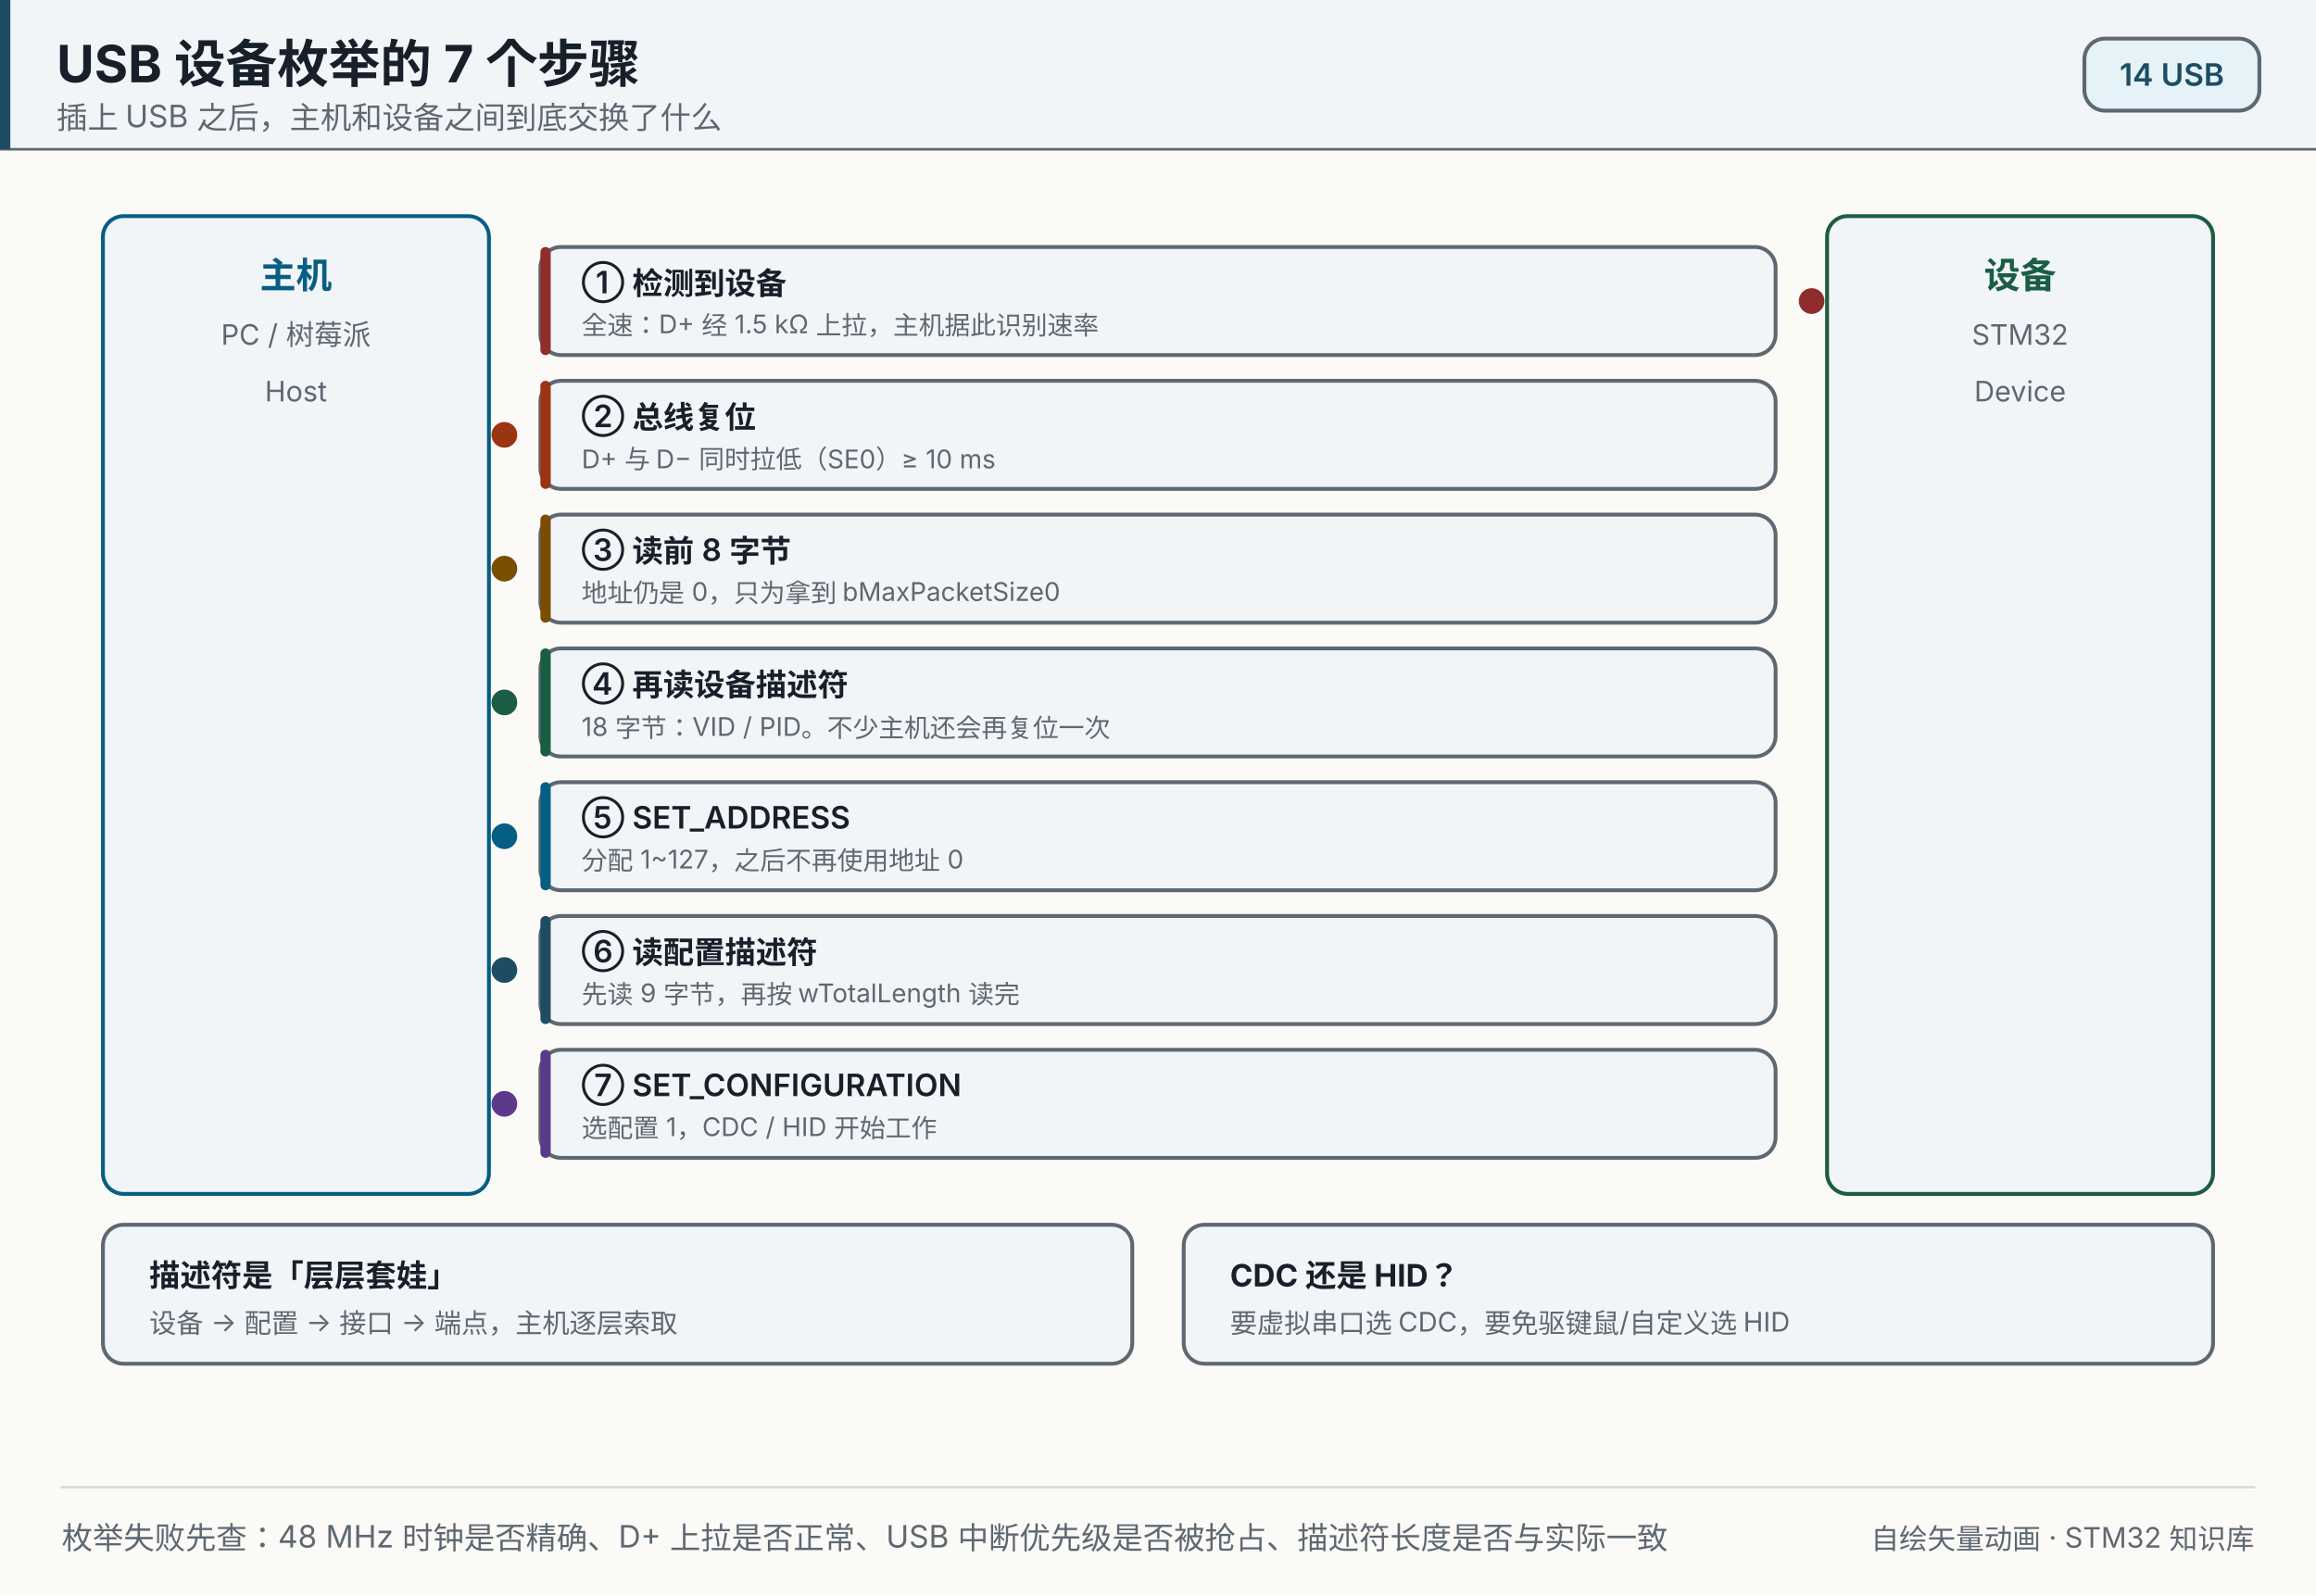
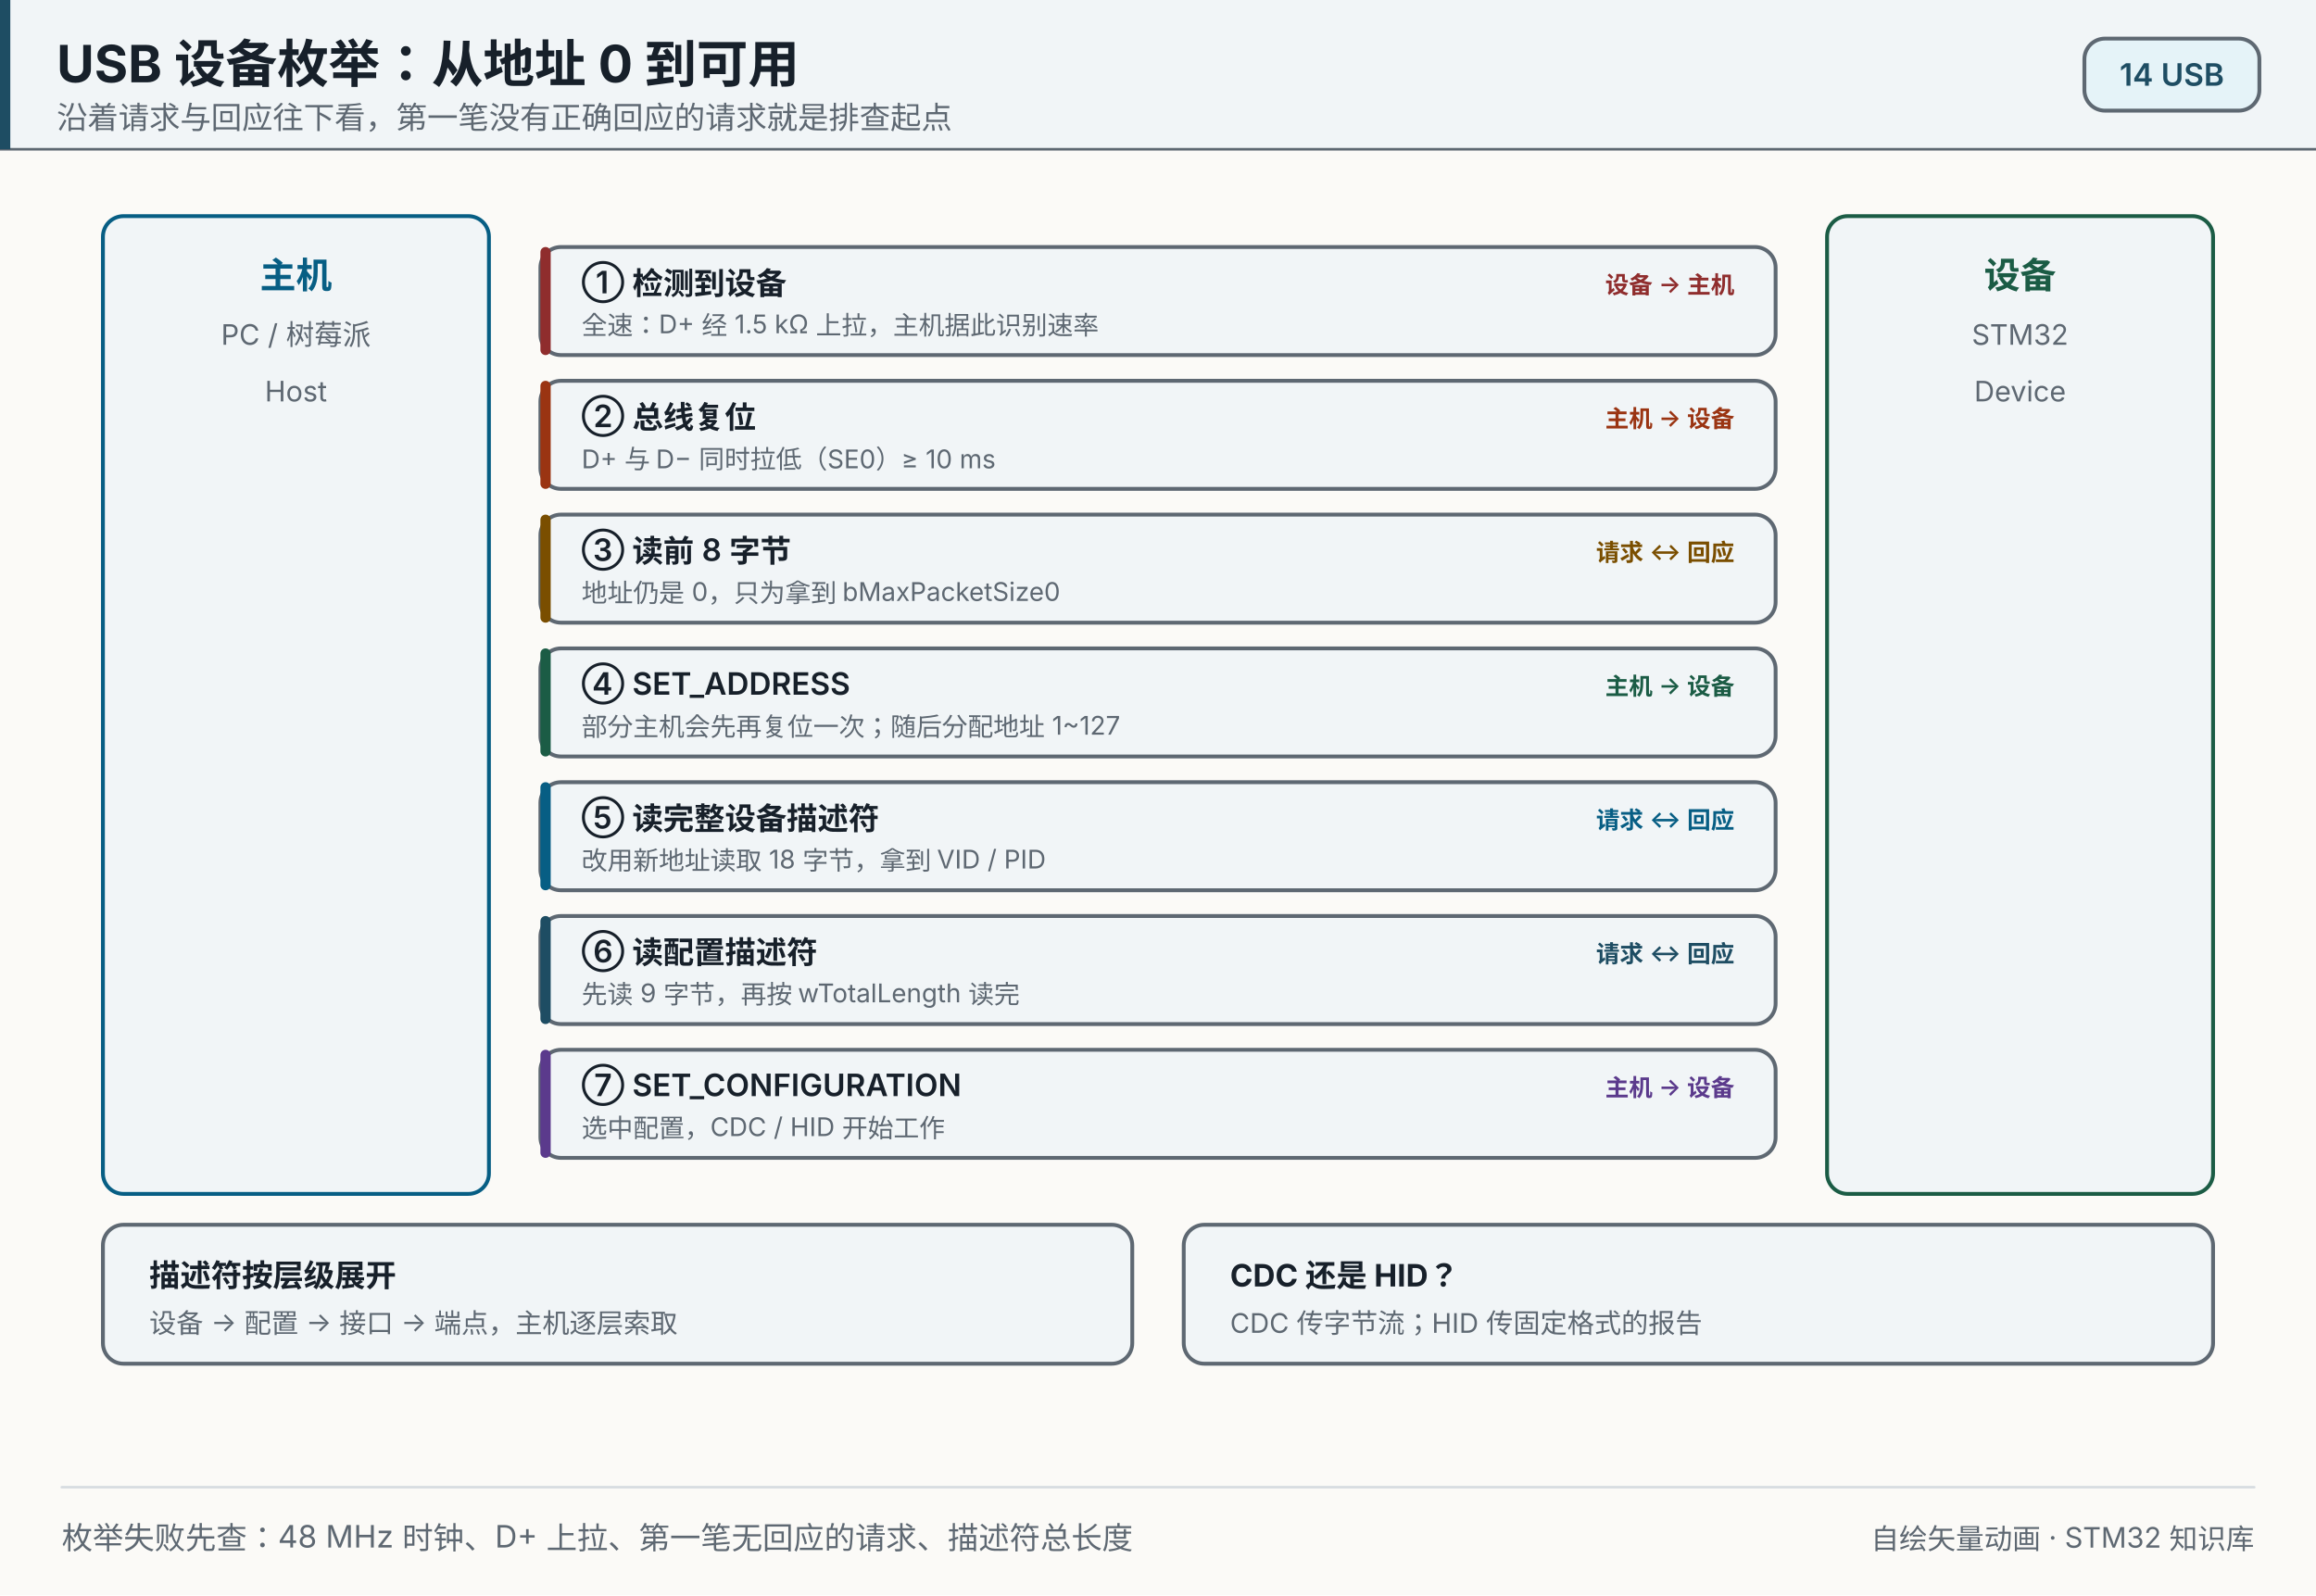
- <svg xmlns="http://www.w3.org/2000/svg" width="900" height="620" viewBox="0 0 900 620" role="img" aria-label="USB 设备枚举的 7 个步骤">
+ <svg xmlns="http://www.w3.org/2000/svg" width="900" height="620" viewBox="0 0 900 620" role="img" aria-label="USB 设备枚举：从地址 0 到可用">
  <style>
- @keyframes p0-mv{0%,100%{opacity:.15}0%,12%{opacity:1}}.p0{animation:p0-mv 4.2s linear infinite;}
- @keyframes p1-mv{0%,100%{opacity:.15}13%,25%{opacity:1}}.p1{animation:p1-mv 4.2s linear infinite;}
- @keyframes p2-mv{0%,100%{opacity:.15}26%,38%{opacity:1}}.p2{animation:p2-mv 4.2s linear infinite;}
- @keyframes p3-mv{0%,100%{opacity:.15}39%,51%{opacity:1}}.p3{animation:p3-mv 4.2s linear infinite;}
- @keyframes p4-mv{0%,100%{opacity:.15}52%,64%{opacity:1}}.p4{animation:p4-mv 4.2s linear infinite;}
- @keyframes p5-mv{0%,100%{opacity:.15}65%,77%{opacity:1}}.p5{animation:p5-mv 4.2s linear infinite;}
- @keyframes p6-mv{0%,100%{opacity:.15}78%,90%{opacity:1}}.p6{animation:p6-mv 4.2s linear infinite;}
+ @keyframes usb-row0-on{0%,100%{stroke:#5e6872}0.00%,12.00%{stroke:#8f2d2d}}
+ .usb-row0{animation:usb-row0-on 5.6s linear infinite;}
+ @keyframes usb-p0-mv{0%,100%{opacity:0;transform:translateX(0)}1.00%{opacity:0;transform:translateX(0)}1.70%{opacity:1;transform:translateX(0)}11.00%{opacity:1;transform:translateX(-464px)}11.70%{opacity:0;transform:translateX(-464px)}}
+ .usb-p0{animation:usb-p0-mv 5.6s ease-in-out infinite;}
+ @keyframes usb-row1-on{0%,100%{stroke:#5e6872}14.29%,26.29%{stroke:#9a3412}}
+ .usb-row1{animation:usb-row1-on 5.6s linear infinite;}
+ @keyframes usb-p1-mv{0%,100%{opacity:0;transform:translateX(0)}15.29%{opacity:0;transform:translateX(0)}15.99%{opacity:1;transform:translateX(0)}25.29%{opacity:1;transform:translateX(464px)}25.99%{opacity:0;transform:translateX(464px)}}
+ .usb-p1{animation:usb-p1-mv 5.6s ease-in-out infinite;}
+ @keyframes usb-row2-on{0%,100%{stroke:#5e6872}28.57%,40.57%{stroke:#7a4e00}}
+ .usb-row2{animation:usb-row2-on 5.6s linear infinite;}
+ @keyframes usb-p2a-mv{0%,100%{opacity:0;transform:translateX(0)}29.27%{opacity:0;transform:translateX(0)}29.97%{opacity:1;transform:translateX(0)}34.71%{opacity:1;transform:translateX(464px)}35.41%{opacity:0;transform:translateX(464px)}}
+ .usb-p2a{animation:usb-p2a-mv 5.6s ease-in-out infinite;}
+ @keyframes usb-p2b-mv{0%,100%{opacity:0;transform:translateX(0)}35.41%{opacity:0;transform:translateX(0)}36.11%{opacity:1;transform:translateX(0)}39.87%{opacity:1;transform:translateX(-464px)}40.57%{opacity:0;transform:translateX(-464px)}}
+ .usb-p2b{animation:usb-p2b-mv 5.6s ease-in-out infinite;}
+ @keyframes usb-row3-on{0%,100%{stroke:#5e6872}42.86%,54.86%{stroke:#1b5c45}}
+ .usb-row3{animation:usb-row3-on 5.6s linear infinite;}
+ @keyframes usb-p3-mv{0%,100%{opacity:0;transform:translateX(0)}43.86%{opacity:0;transform:translateX(0)}44.56%{opacity:1;transform:translateX(0)}53.86%{opacity:1;transform:translateX(464px)}54.56%{opacity:0;transform:translateX(464px)}}
+ .usb-p3{animation:usb-p3-mv 5.6s ease-in-out infinite;}
+ @keyframes usb-row4-on{0%,100%{stroke:#5e6872}57.14%,69.14%{stroke:#075e84}}
+ .usb-row4{animation:usb-row4-on 5.6s linear infinite;}
+ @keyframes usb-p4a-mv{0%,100%{opacity:0;transform:translateX(0)}57.84%{opacity:0;transform:translateX(0)}58.54%{opacity:1;transform:translateX(0)}63.29%{opacity:1;transform:translateX(464px)}63.99%{opacity:0;transform:translateX(464px)}}
+ .usb-p4a{animation:usb-p4a-mv 5.6s ease-in-out infinite;}
+ @keyframes usb-p4b-mv{0%,100%{opacity:0;transform:translateX(0)}63.99%{opacity:0;transform:translateX(0)}64.69%{opacity:1;transform:translateX(0)}68.44%{opacity:1;transform:translateX(-464px)}69.14%{opacity:0;transform:translateX(-464px)}}
+ .usb-p4b{animation:usb-p4b-mv 5.6s ease-in-out infinite;}
+ @keyframes usb-row5-on{0%,100%{stroke:#5e6872}71.43%,83.43%{stroke:#1e4d63}}
+ .usb-row5{animation:usb-row5-on 5.6s linear infinite;}
+ @keyframes usb-p5a-mv{0%,100%{opacity:0;transform:translateX(0)}72.13%{opacity:0;transform:translateX(0)}72.83%{opacity:1;transform:translateX(0)}77.57%{opacity:1;transform:translateX(464px)}78.27%{opacity:0;transform:translateX(464px)}}
+ .usb-p5a{animation:usb-p5a-mv 5.6s ease-in-out infinite;}
+ @keyframes usb-p5b-mv{0%,100%{opacity:0;transform:translateX(0)}78.27%{opacity:0;transform:translateX(0)}78.97%{opacity:1;transform:translateX(0)}82.73%{opacity:1;transform:translateX(-464px)}83.43%{opacity:0;transform:translateX(-464px)}}
+ .usb-p5b{animation:usb-p5b-mv 5.6s ease-in-out infinite;}
+ @keyframes usb-row6-on{0%,100%{stroke:#5e6872}85.71%,97.71%{stroke:#5b3a8c}}
+ .usb-row6{animation:usb-row6-on 5.6s linear infinite;}
+ @keyframes usb-p6-mv{0%,100%{opacity:0;transform:translateX(0)}86.71%{opacity:0;transform:translateX(0)}87.41%{opacity:1;transform:translateX(0)}96.71%{opacity:1;transform:translateX(464px)}97.41%{opacity:0;transform:translateX(464px)}}
+ .usb-p6{animation:usb-p6-mv 5.6s ease-in-out infinite;}
+ @media (prefers-reduced-motion: reduce){*{animation:none!important}}
</style>
  <rect x="0" y="0" width="900" height="620" fill="#fbfaf7" />
  <rect x="0" y="0" width="900" height="58" fill="#f1f5f7" opacity="1" />
  <line x1="0" y1="58" x2="900" y2="58" stroke="#5e6872" stroke-width="1" stroke-linecap="round" opacity="1" />
  <rect x="0" y="0" width="4" height="58" fill="#1e4d63" opacity="1" />
-   <text x="22" y="32" font-size="20" fill="#17202a" text-anchor="start" opacity="1" font-family="'PingFang SC','Hiragino Sans GB','Microsoft YaHei',system-ui,-apple-system,'Segoe UI',sans-serif" font-weight="700">USB 设备枚举的 7 个步骤</text>
-   <text x="22" y="50" font-size="12" fill="#5e6872" text-anchor="start" opacity="1" font-family="'PingFang SC','Hiragino Sans GB','Microsoft YaHei',system-ui,-apple-system,'Segoe UI',sans-serif">插上 USB 之后，主机和设备之间到底交换了什么</text>
+   <text x="22" y="32" font-size="20" fill="#17202a" text-anchor="start" opacity="1" font-family="'PingFang SC','Hiragino Sans GB','Microsoft YaHei',system-ui,-apple-system,'Segoe UI',sans-serif" font-weight="700">USB 设备枚举：从地址 0 到可用</text>
+   <text x="22" y="50" font-size="12" fill="#5e6872" text-anchor="start" opacity="1" font-family="'PingFang SC','Hiragino Sans GB','Microsoft YaHei',system-ui,-apple-system,'Segoe UI',sans-serif">沿着请求与回应往下看，第一笔没有正确回应的请求就是排查起点</text>
  <rect x="810" y="15" width="68" height="28" fill="#e5f3f8" opacity="1" rx="8" stroke="#5e6872" stroke-width="1.5" />
  <text x="844" y="33.32" font-size="12" fill="#1e4d63" text-anchor="middle" opacity="1" font-family="'PingFang SC','Hiragino Sans GB','Microsoft YaHei',system-ui,-apple-system,'Segoe UI',sans-serif" font-weight="600">14 USB</text>
  <rect x="40" y="84" width="150" height="380" fill="#f1f5f7" opacity="1" rx="8" stroke="#075e84" stroke-width="1.5" />
  <text x="115" y="112" font-size="14" fill="#075e84" text-anchor="middle" opacity="1" font-family="'PingFang SC','Hiragino Sans GB','Microsoft YaHei',system-ui,-apple-system,'Segoe UI',sans-serif" font-weight="700">主机</text>
  <text x="115" y="134" font-size="11" fill="#5e6872" text-anchor="middle" opacity="1" font-family="'PingFang SC','Hiragino Sans GB','Microsoft YaHei',system-ui,-apple-system,'Segoe UI',sans-serif">PC / 树莓派</text>
  <text x="115" y="156" font-size="11" fill="#5e6872" text-anchor="middle" opacity="1" font-family="'PingFang SC','Hiragino Sans GB','Microsoft YaHei',system-ui,-apple-system,'Segoe UI',sans-serif">Host</text>
  <rect x="710" y="84" width="150" height="380" fill="#f1f5f7" opacity="1" rx="8" stroke="#1b5c45" stroke-width="1.5" />
  <text x="785" y="112" font-size="14" fill="#1b5c45" text-anchor="middle" opacity="1" font-family="'PingFang SC','Hiragino Sans GB','Microsoft YaHei',system-ui,-apple-system,'Segoe UI',sans-serif" font-weight="700">设备</text>
  <text x="785" y="134" font-size="11" fill="#5e6872" text-anchor="middle" opacity="1" font-family="'PingFang SC','Hiragino Sans GB','Microsoft YaHei',system-ui,-apple-system,'Segoe UI',sans-serif">STM32</text>
  <text x="785" y="156" font-size="11" fill="#5e6872" text-anchor="middle" opacity="1" font-family="'PingFang SC','Hiragino Sans GB','Microsoft YaHei',system-ui,-apple-system,'Segoe UI',sans-serif">Device</text>
-   <rect x="210" y="96" width="480" height="42" fill="#f1f5f7" opacity="1" rx="8" stroke="#5e6872" stroke-width="1.5" />
+   <rect x="210" y="96" width="480" height="42" fill="#f1f5f7" opacity="1" rx="8" stroke="#5e6872" stroke-width="1.5" class="usb-row0" />
  <rect x="210" y="96" width="4" height="42" fill="#8f2d2d" opacity="1" rx="2" />
  <text x="226" y="114" font-size="12" fill="#17202a" text-anchor="start" opacity="1" font-family="'PingFang SC','Hiragino Sans GB','Microsoft YaHei',system-ui,-apple-system,'Segoe UI',sans-serif" font-weight="600">① 检测到设备</text>
  <text x="226" y="130" font-size="10" fill="#5e6872" text-anchor="start" opacity="1" font-family="'PingFang SC','Hiragino Sans GB','Microsoft YaHei',system-ui,-apple-system,'Segoe UI',sans-serif">全速：D+ 经 1.5 kΩ 上拉，主机据此识别速率</text>
-   <circle cx="704" cy="117" r="5" fill="#8f2d2d" opacity="1" class="p0" />
-   <rect x="210" y="148" width="480" height="42" fill="#f1f5f7" opacity="1" rx="8" stroke="#5e6872" stroke-width="1.5" />
+   <text x="674" y="114" font-size="9.2" fill="#8f2d2d" text-anchor="end" opacity="1" font-family="'PingFang SC','Hiragino Sans GB','Microsoft YaHei',system-ui,-apple-system,'Segoe UI',sans-serif" font-weight="600">设备 → 主机</text>
+   <circle cx="682" cy="100" r="4.5" fill="#8f2d2d" opacity="0" stroke="#fbfaf7" stroke-width="1.5" class="usb-p0" />
+   <rect x="210" y="148" width="480" height="42" fill="#f1f5f7" opacity="1" rx="8" stroke="#5e6872" stroke-width="1.5" class="usb-row1" />
  <rect x="210" y="148" width="4" height="42" fill="#9a3412" opacity="1" rx="2" />
  <text x="226" y="166" font-size="12" fill="#17202a" text-anchor="start" opacity="1" font-family="'PingFang SC','Hiragino Sans GB','Microsoft YaHei',system-ui,-apple-system,'Segoe UI',sans-serif" font-weight="600">② 总线复位</text>
  <text x="226" y="182" font-size="10" fill="#5e6872" text-anchor="start" opacity="1" font-family="'PingFang SC','Hiragino Sans GB','Microsoft YaHei',system-ui,-apple-system,'Segoe UI',sans-serif">D+ 与 D− 同时拉低（SE0）≥ 10 ms</text>
-   <circle cx="196" cy="169" r="5" fill="#9a3412" opacity="1" class="p1" />
-   <rect x="210" y="200" width="480" height="42" fill="#f1f5f7" opacity="1" rx="8" stroke="#5e6872" stroke-width="1.5" />
+   <text x="674" y="166" font-size="9.2" fill="#9a3412" text-anchor="end" opacity="1" font-family="'PingFang SC','Hiragino Sans GB','Microsoft YaHei',system-ui,-apple-system,'Segoe UI',sans-serif" font-weight="600">主机 → 设备</text>
+   <circle cx="218" cy="152" r="4.5" fill="#9a3412" opacity="0" stroke="#fbfaf7" stroke-width="1.5" class="usb-p1" />
+   <rect x="210" y="200" width="480" height="42" fill="#f1f5f7" opacity="1" rx="8" stroke="#5e6872" stroke-width="1.5" class="usb-row2" />
  <rect x="210" y="200" width="4" height="42" fill="#7a4e00" opacity="1" rx="2" />
  <text x="226" y="218" font-size="12" fill="#17202a" text-anchor="start" opacity="1" font-family="'PingFang SC','Hiragino Sans GB','Microsoft YaHei',system-ui,-apple-system,'Segoe UI',sans-serif" font-weight="600">③ 读前 8 字节</text>
  <text x="226" y="234" font-size="10" fill="#5e6872" text-anchor="start" opacity="1" font-family="'PingFang SC','Hiragino Sans GB','Microsoft YaHei',system-ui,-apple-system,'Segoe UI',sans-serif">地址仍是 0，只为拿到 bMaxPacketSize0</text>
-   <circle cx="196" cy="221" r="5" fill="#7a4e00" opacity="1" class="p2" />
-   <rect x="210" y="252" width="480" height="42" fill="#f1f5f7" opacity="1" rx="8" stroke="#5e6872" stroke-width="1.5" />
+   <text x="674" y="218" font-size="9.2" fill="#7a4e00" text-anchor="end" opacity="1" font-family="'PingFang SC','Hiragino Sans GB','Microsoft YaHei',system-ui,-apple-system,'Segoe UI',sans-serif" font-weight="600">请求 ↔ 回应</text>
+   <circle cx="218" cy="204" r="4.5" fill="#7a4e00" opacity="0" stroke="#fbfaf7" stroke-width="1.5" class="usb-p2a" />
+   <circle cx="682" cy="204" r="4.5" fill="#7a4e00" opacity="0" stroke="#fbfaf7" stroke-width="1.5" class="usb-p2b" />
+   <rect x="210" y="252" width="480" height="42" fill="#f1f5f7" opacity="1" rx="8" stroke="#5e6872" stroke-width="1.5" class="usb-row3" />
  <rect x="210" y="252" width="4" height="42" fill="#1b5c45" opacity="1" rx="2" />
-   <text x="226" y="270" font-size="12" fill="#17202a" text-anchor="start" opacity="1" font-family="'PingFang SC','Hiragino Sans GB','Microsoft YaHei',system-ui,-apple-system,'Segoe UI',sans-serif" font-weight="600">④ 再读设备描述符</text>
-   <text x="226" y="286" font-size="10" fill="#5e6872" text-anchor="start" opacity="1" font-family="'PingFang SC','Hiragino Sans GB','Microsoft YaHei',system-ui,-apple-system,'Segoe UI',sans-serif">18 字节：VID / PID。不少主机还会再复位一次</text>
-   <circle cx="196" cy="273" r="5" fill="#1b5c45" opacity="1" class="p3" />
-   <rect x="210" y="304" width="480" height="42" fill="#f1f5f7" opacity="1" rx="8" stroke="#5e6872" stroke-width="1.5" />
+   <text x="226" y="270" font-size="12" fill="#17202a" text-anchor="start" opacity="1" font-family="'PingFang SC','Hiragino Sans GB','Microsoft YaHei',system-ui,-apple-system,'Segoe UI',sans-serif" font-weight="600">④ SET_ADDRESS</text>
+   <text x="226" y="286" font-size="10" fill="#5e6872" text-anchor="start" opacity="1" font-family="'PingFang SC','Hiragino Sans GB','Microsoft YaHei',system-ui,-apple-system,'Segoe UI',sans-serif">部分主机会先再复位一次；随后分配地址 1~127</text>
+   <text x="674" y="270" font-size="9.2" fill="#1b5c45" text-anchor="end" opacity="1" font-family="'PingFang SC','Hiragino Sans GB','Microsoft YaHei',system-ui,-apple-system,'Segoe UI',sans-serif" font-weight="600">主机 → 设备</text>
+   <circle cx="218" cy="256" r="4.5" fill="#1b5c45" opacity="0" stroke="#fbfaf7" stroke-width="1.5" class="usb-p3" />
+   <rect x="210" y="304" width="480" height="42" fill="#f1f5f7" opacity="1" rx="8" stroke="#5e6872" stroke-width="1.5" class="usb-row4" />
  <rect x="210" y="304" width="4" height="42" fill="#075e84" opacity="1" rx="2" />
-   <text x="226" y="322" font-size="12" fill="#17202a" text-anchor="start" opacity="1" font-family="'PingFang SC','Hiragino Sans GB','Microsoft YaHei',system-ui,-apple-system,'Segoe UI',sans-serif" font-weight="600">⑤ SET_ADDRESS</text>
-   <text x="226" y="338" font-size="10" fill="#5e6872" text-anchor="start" opacity="1" font-family="'PingFang SC','Hiragino Sans GB','Microsoft YaHei',system-ui,-apple-system,'Segoe UI',sans-serif">分配 1~127，之后不再使用地址 0</text>
-   <circle cx="196" cy="325" r="5" fill="#075e84" opacity="1" class="p4" />
-   <rect x="210" y="356" width="480" height="42" fill="#f1f5f7" opacity="1" rx="8" stroke="#5e6872" stroke-width="1.5" />
+   <text x="226" y="322" font-size="12" fill="#17202a" text-anchor="start" opacity="1" font-family="'PingFang SC','Hiragino Sans GB','Microsoft YaHei',system-ui,-apple-system,'Segoe UI',sans-serif" font-weight="600">⑤ 读完整设备描述符</text>
+   <text x="226" y="338" font-size="10" fill="#5e6872" text-anchor="start" opacity="1" font-family="'PingFang SC','Hiragino Sans GB','Microsoft YaHei',system-ui,-apple-system,'Segoe UI',sans-serif">改用新地址读取 18 字节，拿到 VID / PID</text>
+   <text x="674" y="322" font-size="9.2" fill="#075e84" text-anchor="end" opacity="1" font-family="'PingFang SC','Hiragino Sans GB','Microsoft YaHei',system-ui,-apple-system,'Segoe UI',sans-serif" font-weight="600">请求 ↔ 回应</text>
+   <circle cx="218" cy="308" r="4.5" fill="#075e84" opacity="0" stroke="#fbfaf7" stroke-width="1.5" class="usb-p4a" />
+   <circle cx="682" cy="308" r="4.5" fill="#075e84" opacity="0" stroke="#fbfaf7" stroke-width="1.5" class="usb-p4b" />
+   <rect x="210" y="356" width="480" height="42" fill="#f1f5f7" opacity="1" rx="8" stroke="#5e6872" stroke-width="1.5" class="usb-row5" />
  <rect x="210" y="356" width="4" height="42" fill="#1e4d63" opacity="1" rx="2" />
  <text x="226" y="374" font-size="12" fill="#17202a" text-anchor="start" opacity="1" font-family="'PingFang SC','Hiragino Sans GB','Microsoft YaHei',system-ui,-apple-system,'Segoe UI',sans-serif" font-weight="600">⑥ 读配置描述符</text>
  <text x="226" y="390" font-size="10" fill="#5e6872" text-anchor="start" opacity="1" font-family="'PingFang SC','Hiragino Sans GB','Microsoft YaHei',system-ui,-apple-system,'Segoe UI',sans-serif">先读 9 字节，再按 wTotalLength 读完</text>
-   <circle cx="196" cy="377" r="5" fill="#1e4d63" opacity="1" class="p5" />
-   <rect x="210" y="408" width="480" height="42" fill="#f1f5f7" opacity="1" rx="8" stroke="#5e6872" stroke-width="1.5" />
+   <text x="674" y="374" font-size="9.2" fill="#1e4d63" text-anchor="end" opacity="1" font-family="'PingFang SC','Hiragino Sans GB','Microsoft YaHei',system-ui,-apple-system,'Segoe UI',sans-serif" font-weight="600">请求 ↔ 回应</text>
+   <circle cx="218" cy="360" r="4.5" fill="#1e4d63" opacity="0" stroke="#fbfaf7" stroke-width="1.5" class="usb-p5a" />
+   <circle cx="682" cy="360" r="4.5" fill="#1e4d63" opacity="0" stroke="#fbfaf7" stroke-width="1.5" class="usb-p5b" />
+   <rect x="210" y="408" width="480" height="42" fill="#f1f5f7" opacity="1" rx="8" stroke="#5e6872" stroke-width="1.5" class="usb-row6" />
  <rect x="210" y="408" width="4" height="42" fill="#5b3a8c" opacity="1" rx="2" />
  <text x="226" y="426" font-size="12" fill="#17202a" text-anchor="start" opacity="1" font-family="'PingFang SC','Hiragino Sans GB','Microsoft YaHei',system-ui,-apple-system,'Segoe UI',sans-serif" font-weight="600">⑦ SET_CONFIGURATION</text>
-   <text x="226" y="442" font-size="10" fill="#5e6872" text-anchor="start" opacity="1" font-family="'PingFang SC','Hiragino Sans GB','Microsoft YaHei',system-ui,-apple-system,'Segoe UI',sans-serif">选配置 1，CDC / HID 开始工作</text>
-   <circle cx="196" cy="429" r="5" fill="#5b3a8c" opacity="1" class="p6" />
+   <text x="226" y="442" font-size="10" fill="#5e6872" text-anchor="start" opacity="1" font-family="'PingFang SC','Hiragino Sans GB','Microsoft YaHei',system-ui,-apple-system,'Segoe UI',sans-serif">选中配置，CDC / HID 开始工作</text>
+   <text x="674" y="426" font-size="9.2" fill="#5b3a8c" text-anchor="end" opacity="1" font-family="'PingFang SC','Hiragino Sans GB','Microsoft YaHei',system-ui,-apple-system,'Segoe UI',sans-serif" font-weight="600">主机 → 设备</text>
+   <circle cx="218" cy="412" r="4.5" fill="#5b3a8c" opacity="0" stroke="#fbfaf7" stroke-width="1.5" class="usb-p6" />
  <rect x="40" y="476" width="400" height="54" fill="#f1f5f7" opacity="1" rx="8" stroke="#5e6872" stroke-width="1.5" />
-   <text x="58" y="500" font-size="12" fill="#17202a" text-anchor="start" opacity="1" font-family="'PingFang SC','Hiragino Sans GB','Microsoft YaHei',system-ui,-apple-system,'Segoe UI',sans-serif" font-weight="700">描述符是「层层套娃」</text>
+   <text x="58" y="500" font-size="12" fill="#17202a" text-anchor="start" opacity="1" font-family="'PingFang SC','Hiragino Sans GB','Microsoft YaHei',system-ui,-apple-system,'Segoe UI',sans-serif" font-weight="700">描述符按层级展开</text>
  <text x="58" y="518" font-size="10.5" fill="#5e6872" text-anchor="start" opacity="1" font-family="'PingFang SC','Hiragino Sans GB','Microsoft YaHei',system-ui,-apple-system,'Segoe UI',sans-serif">设备 → 配置 → 接口 → 端点，主机逐层索取</text>
  <rect x="460" y="476" width="400" height="54" fill="#f1f5f7" opacity="1" rx="8" stroke="#5e6872" stroke-width="1.5" />
  <text x="478" y="500" font-size="12" fill="#17202a" text-anchor="start" opacity="1" font-family="'PingFang SC','Hiragino Sans GB','Microsoft YaHei',system-ui,-apple-system,'Segoe UI',sans-serif" font-weight="700">CDC 还是 HID？</text>
-   <text x="478" y="518" font-size="10.5" fill="#5e6872" text-anchor="start" opacity="1" font-family="'PingFang SC','Hiragino Sans GB','Microsoft YaHei',system-ui,-apple-system,'Segoe UI',sans-serif">要虚拟串口选 CDC，要免驱键鼠/自定义选 HID</text>
+   <text x="478" y="518" font-size="10.5" fill="#5e6872" text-anchor="start" opacity="1" font-family="'PingFang SC','Hiragino Sans GB','Microsoft YaHei',system-ui,-apple-system,'Segoe UI',sans-serif">CDC 传字节流；HID 传固定格式的报告</text>
  <line x1="24" y1="578" x2="876" y2="578" stroke="#d7dce1" stroke-width="1" stroke-linecap="round" opacity="1" />
-   <text x="24" y="602" font-size="12" fill="#5e6872" text-anchor="start" opacity="1" font-family="'PingFang SC','Hiragino Sans GB','Microsoft YaHei',system-ui,-apple-system,'Segoe UI',sans-serif">枚举失败先查：48 MHz 时钟是否精确、D+ 上拉是否正常、USB 中断优先级是否被抢占、描述符长度是否与实际一致</text>
+   <text x="24" y="602" font-size="12" fill="#5e6872" text-anchor="start" opacity="1" font-family="'PingFang SC','Hiragino Sans GB','Microsoft YaHei',system-ui,-apple-system,'Segoe UI',sans-serif">枚举失败先查：48 MHz 时钟、D+ 上拉、第一笔无回应的请求、描述符总长度</text>
  <text x="876" y="602" font-size="11" fill="#5e6872" text-anchor="end" opacity="1" font-family="'PingFang SC','Hiragino Sans GB','Microsoft YaHei',system-ui,-apple-system,'Segoe UI',sans-serif">自绘矢量动画 · STM32 知识库</text>
</svg>
